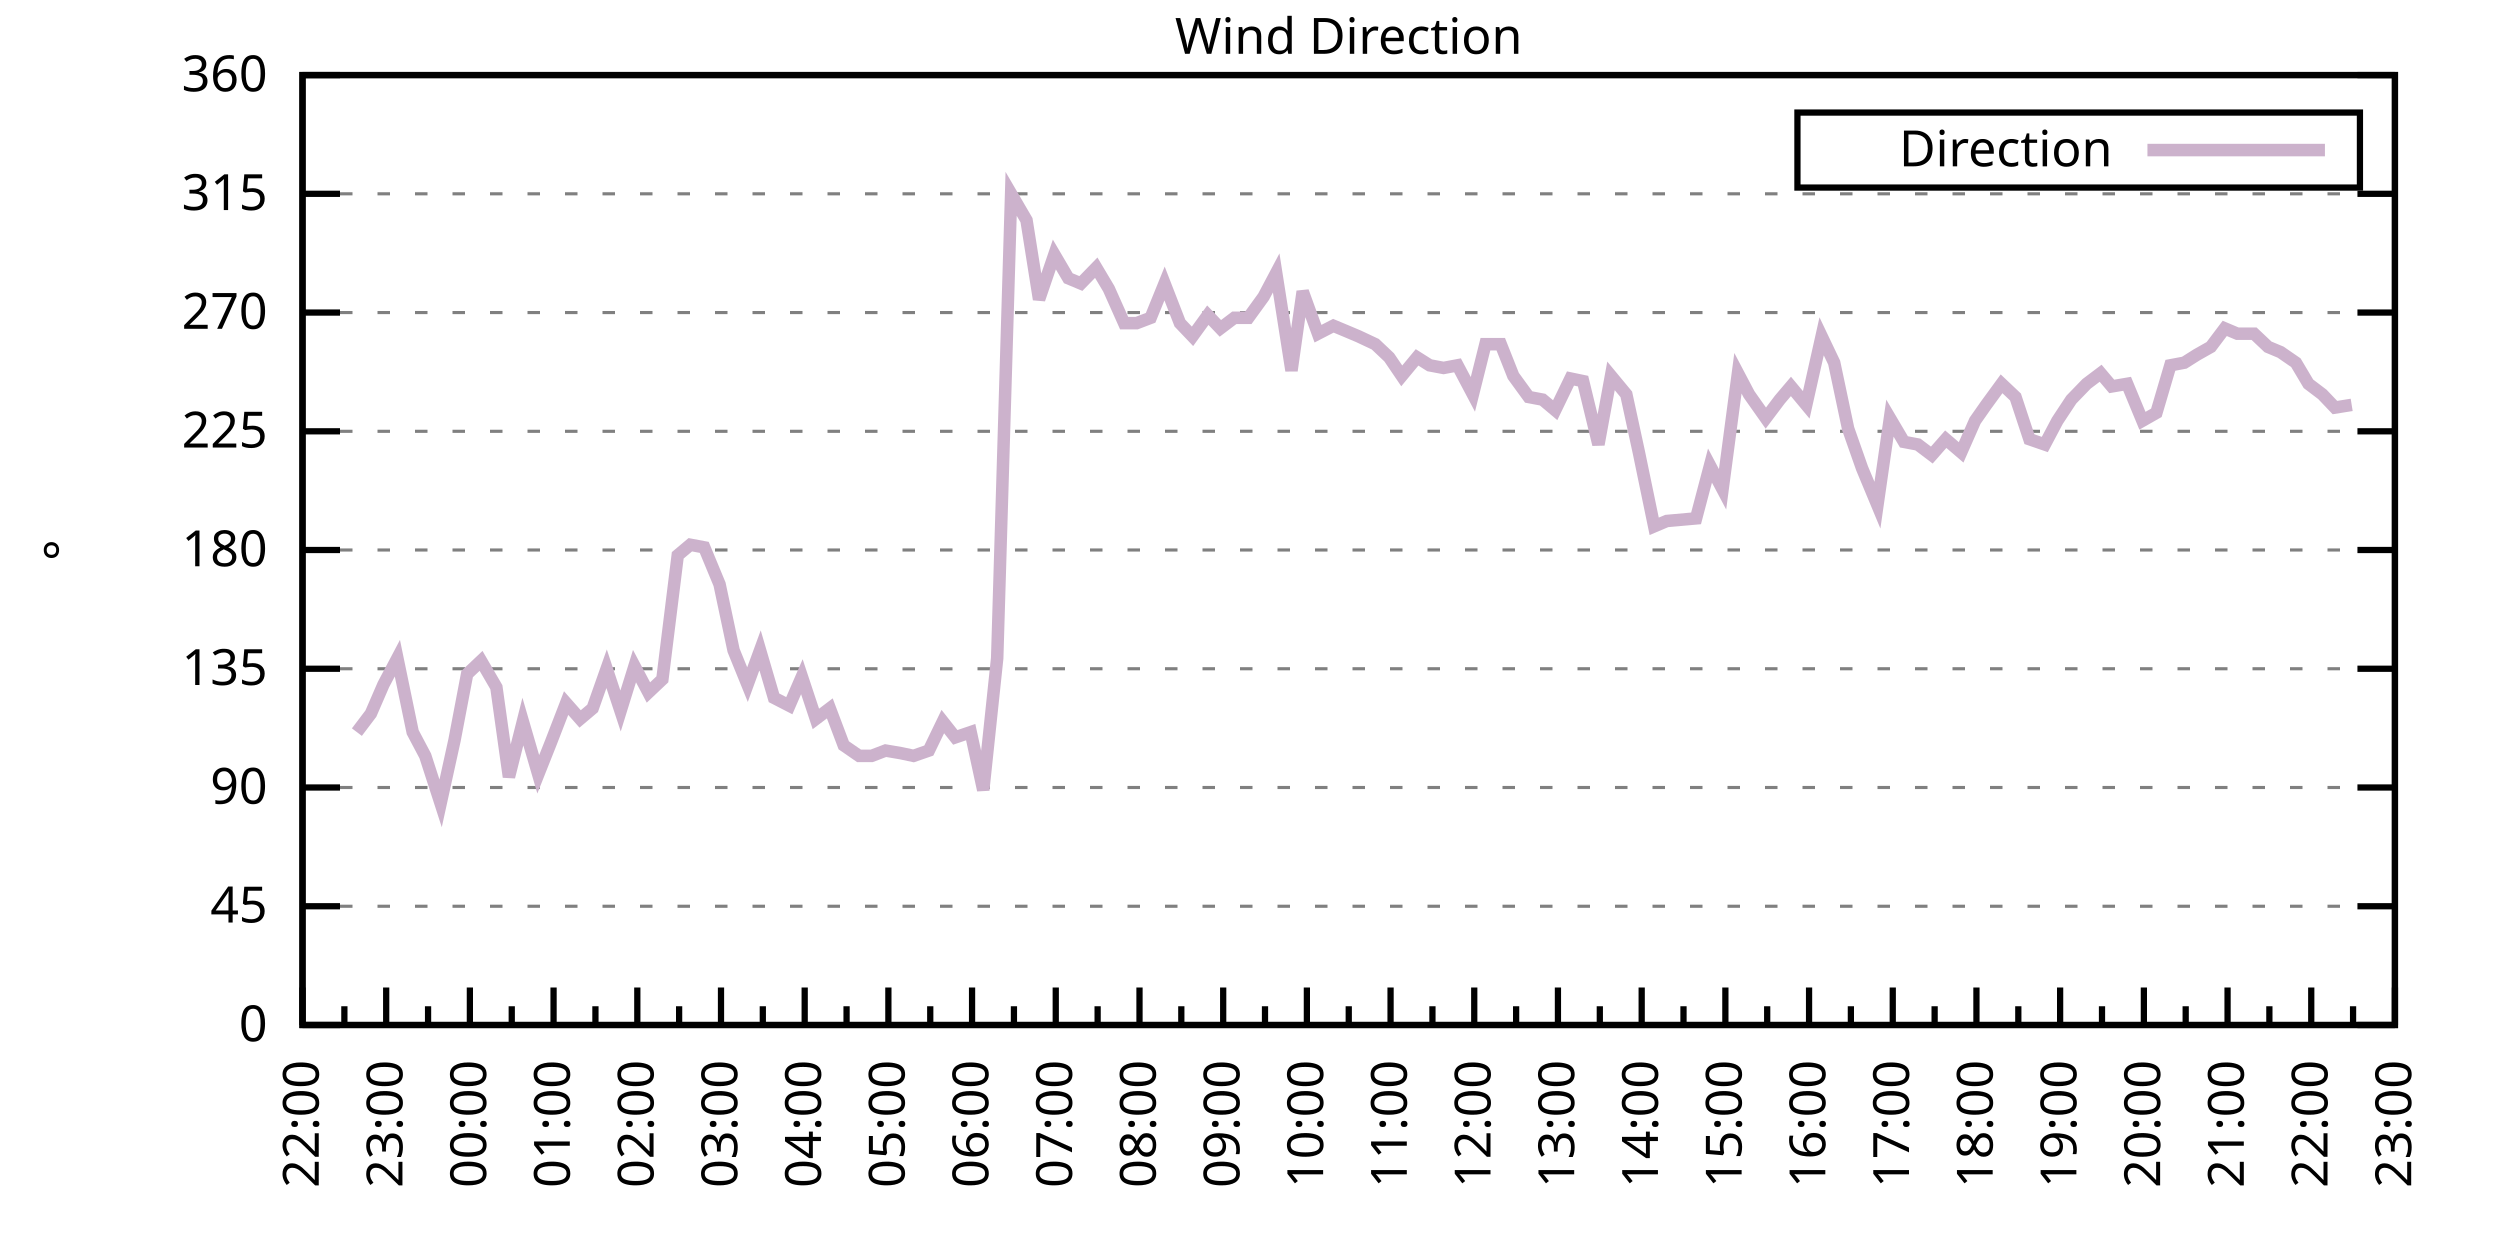
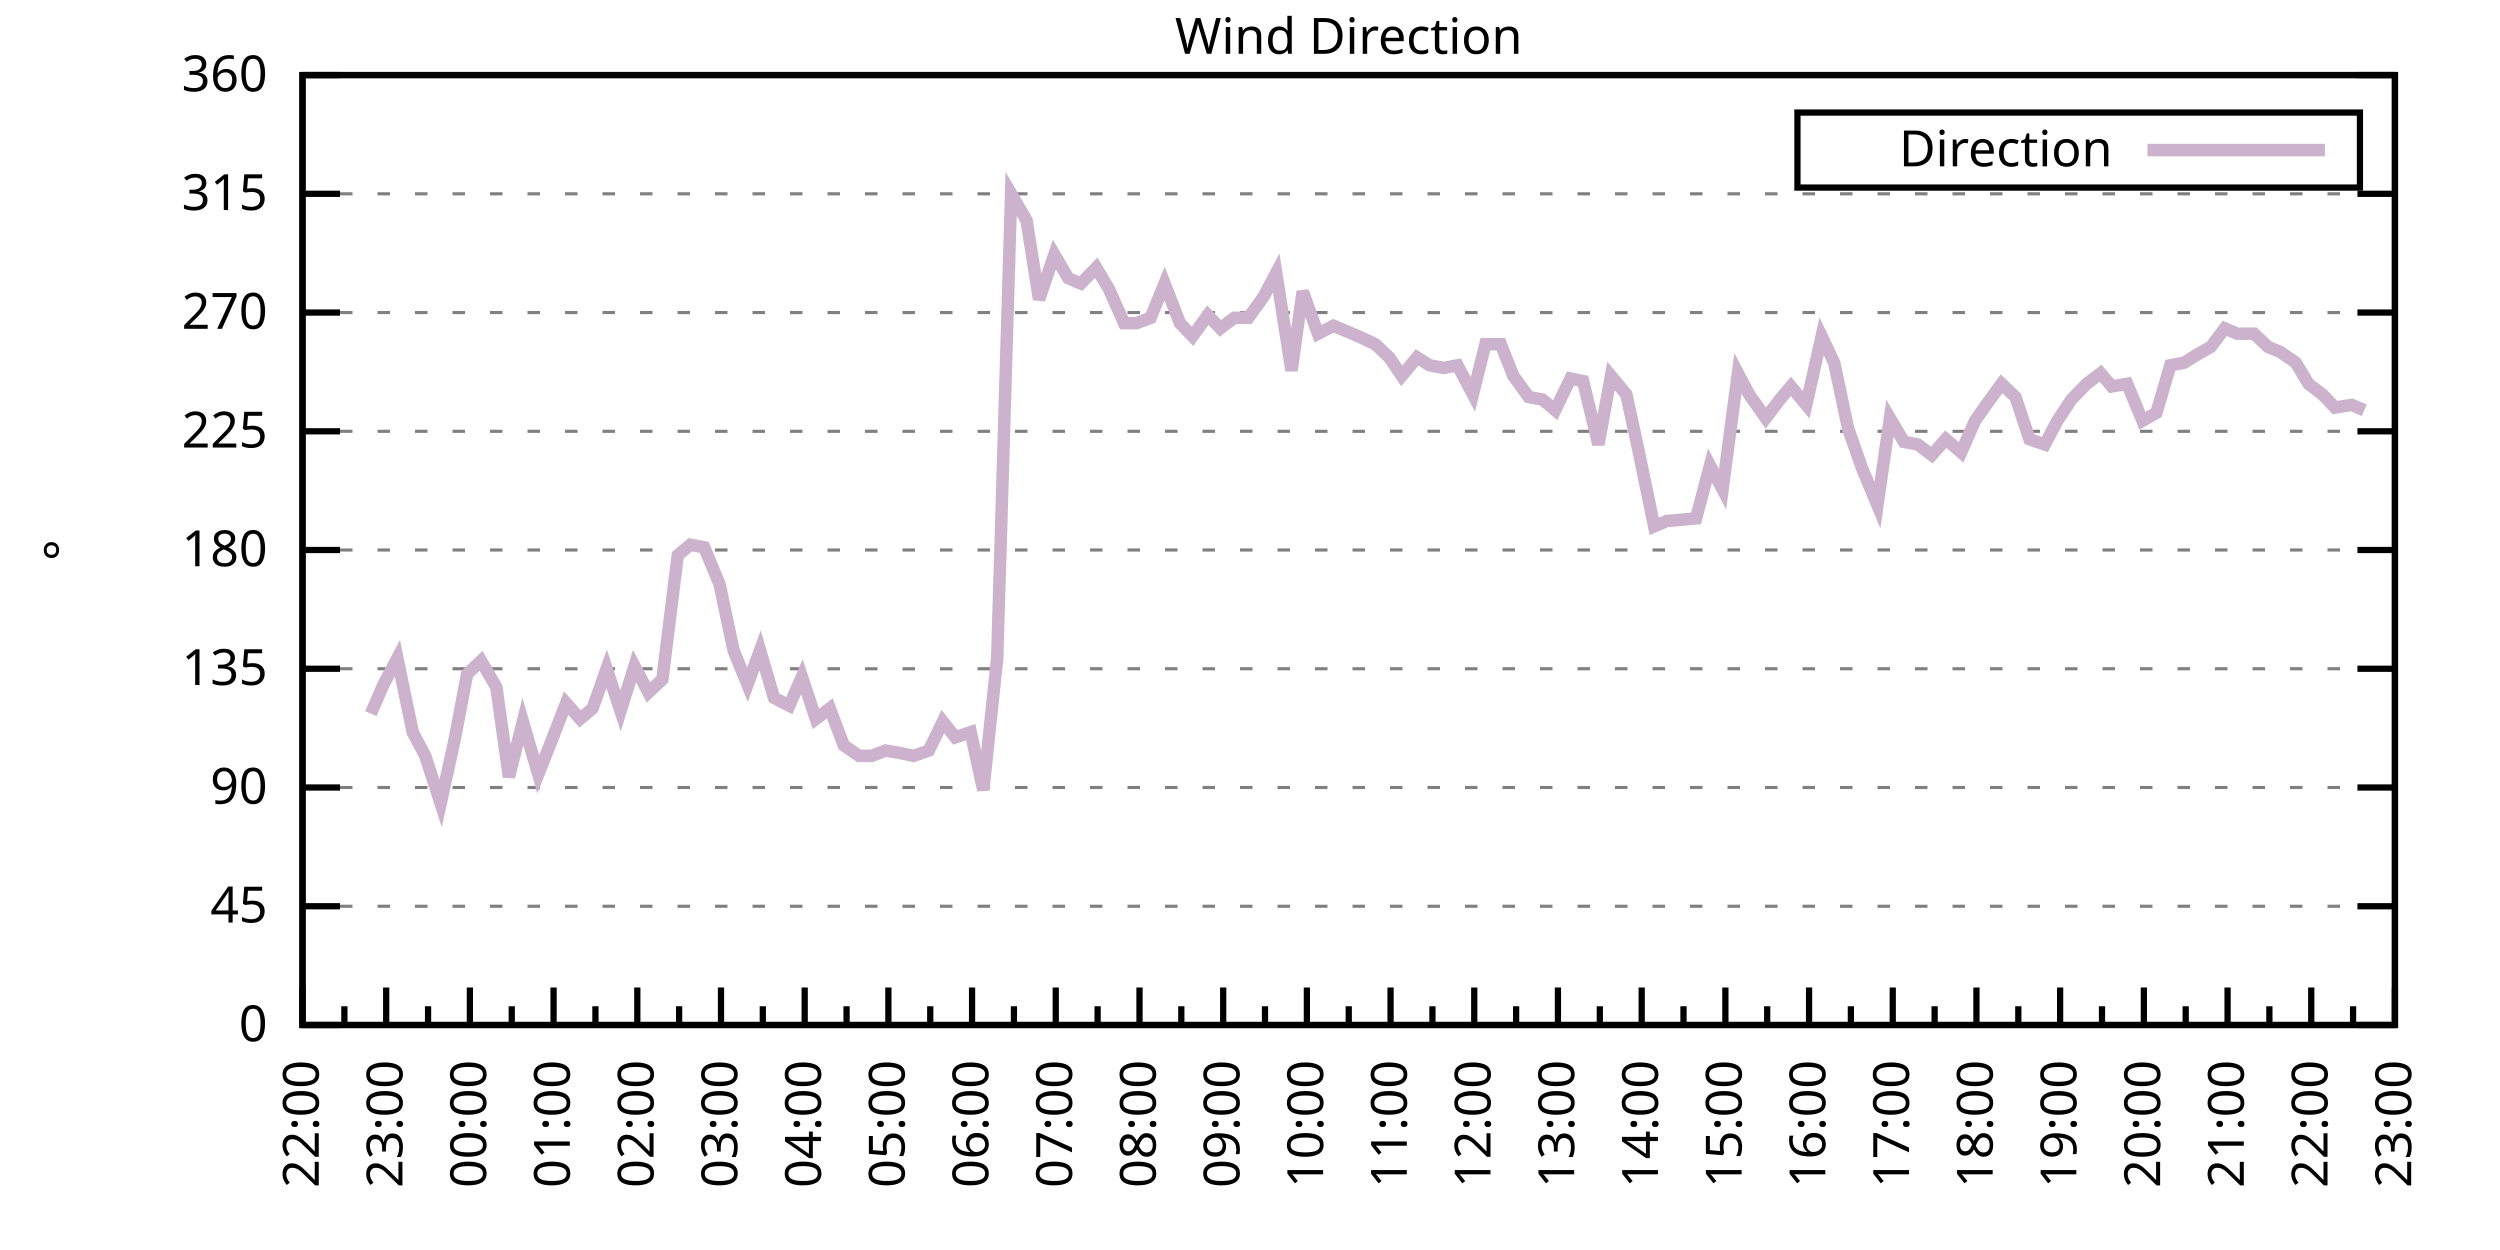
<svg xmlns="http://www.w3.org/2000/svg" xmlns:xlink="http://www.w3.org/1999/xlink" width="400" height="200" viewBox="0 0 400 200">
  <g id="gnuplot_canvas">
    <rect x="0" y="0" width="400" height="200" fill="none" />
    <defs>
      <circle id="gpDot" r="0.5" stroke-width="0.5" stroke="currentColor" />
      <path id="gpPt0" stroke-width="0.333" stroke="currentColor" d="M-1,0 h2 M0,-1 v2" />
      <path id="gpPt1" stroke-width="0.333" stroke="currentColor" d="M-1,-1 L1,1 M1,-1 L-1,1" />
      <path id="gpPt2" stroke-width="0.333" stroke="currentColor" d="M-1,0 L1,0 M0,-1 L0,1 M-1,-1 L1,1 M-1,1 L1,-1" />
      <rect id="gpPt3" stroke-width="0.333" stroke="currentColor" x="-1" y="-1" width="2" height="2" />
      <rect id="gpPt4" stroke-width="0.333" stroke="currentColor" fill="currentColor" x="-1" y="-1" width="2" height="2" />
      <circle id="gpPt5" stroke-width="0.333" stroke="currentColor" cx="0" cy="0" r="1" />
      <use xlink:href="#gpPt5" id="gpPt6" fill="currentColor" stroke="none" />
      <path id="gpPt7" stroke-width="0.333" stroke="currentColor" d="M0,-1.33 L-1.33,0.67 L1.33,0.67 z" />
      <use xlink:href="#gpPt7" id="gpPt8" fill="currentColor" stroke="none" />
      <use xlink:href="#gpPt7" id="gpPt9" stroke="currentColor" transform="rotate(180)" />
      <use xlink:href="#gpPt9" id="gpPt10" fill="currentColor" stroke="none" />
      <use xlink:href="#gpPt3" id="gpPt11" stroke="currentColor" transform="rotate(45)" />
      <use xlink:href="#gpPt11" id="gpPt12" fill="currentColor" stroke="none" />
      <path id="gpPt13" stroke-width="0.333" stroke="currentColor" d="M0,1.330 L1.265,0.411 L0.782,-1.067 L-0.782,-1.076 L-1.265,0.411 z" />
      <use xlink:href="#gpPt13" id="gpPt14" fill="currentColor" stroke="none" />
      <filter id="textbox" filterUnits="objectBoundingBox" x="0" y="0" height="1" width="1">
        <feFlood flood-color="white" flood-opacity="1" result="bgnd" />
        <feComposite in="SourceGraphic" in2="bgnd" operator="atop" />
      </filter>
      <filter id="greybox" filterUnits="objectBoundingBox" x="0" y="0" height="1" width="1">
        <feFlood flood-color="lightgrey" flood-opacity="1" result="grey" />
        <feComposite in="SourceGraphic" in2="grey" operator="atop" />
      </filter>
    </defs>
    <g fill="none" color="white" stroke="currentColor" stroke-width="1.00" stroke-linecap="butt" stroke-linejoin="miter">
</g>
    <g fill="none" color="black" stroke="currentColor" stroke-width="1.00" stroke-linecap="butt" stroke-linejoin="miter">
      <g stroke="none" shape-rendering="crispEdges">
        <polygon fill="rgb(255, 255, 255)" points="48.40,164.00 383.18,164.00 383.18,12.02 48.40,12.02 " />
      </g>
    </g>
    <g fill="none" color="black" stroke="currentColor" stroke-width="1.00" stroke-linecap="butt" stroke-linejoin="miter">
</g>
    <g fill="none" color="black" stroke="black" stroke-width="0.50" stroke-linecap="butt" stroke-linejoin="miter">
</g>
    <g fill="none" color="gray" stroke="currentColor" stroke-width="0.50" stroke-linecap="butt" stroke-linejoin="miter">
      <path stroke="gray" stroke-dasharray="2,4" class="gridline" d="M48.40,164.00 L383.19,164.00  " />
    </g>
    <g fill="none" color="gray" stroke="gray" stroke-width="1.00" stroke-linecap="butt" stroke-linejoin="miter">
</g>
    <g fill="none" color="black" stroke="currentColor" stroke-width="1.00" stroke-linecap="butt" stroke-linejoin="miter">
      <path stroke="black" d="M48.40,164.00 L54.40,164.00 M383.19,164.00 L377.19,164.00  " />
      <g transform="translate(42.80,166.60)" stroke="none" fill="black" font-family="Sans" font-size="8.00" text-anchor="end">
        <text>
          <tspan font-family="Sans"> 0</tspan>
        </text>
      </g>
    </g>
    <g fill="none" color="black" stroke="currentColor" stroke-width="1.00" stroke-linecap="butt" stroke-linejoin="miter">
</g>
    <g fill="none" color="black" stroke="black" stroke-width="0.50" stroke-linecap="butt" stroke-linejoin="miter">
</g>
    <g fill="none" color="gray" stroke="currentColor" stroke-width="0.50" stroke-linecap="butt" stroke-linejoin="miter">
      <path stroke="gray" stroke-dasharray="2,4" class="gridline" d="M48.40,145.00 L383.19,145.00  " />
    </g>
    <g fill="none" color="gray" stroke="gray" stroke-width="1.00" stroke-linecap="butt" stroke-linejoin="miter">
</g>
    <g fill="none" color="black" stroke="currentColor" stroke-width="1.00" stroke-linecap="butt" stroke-linejoin="miter">
      <path stroke="black" d="M48.40,145.00 L54.40,145.00 M383.19,145.00 L377.19,145.00  " />
      <g transform="translate(42.80,147.60)" stroke="none" fill="black" font-family="Sans" font-size="8.00" text-anchor="end">
        <text>
          <tspan font-family="Sans"> 45</tspan>
        </text>
      </g>
    </g>
    <g fill="none" color="black" stroke="currentColor" stroke-width="1.00" stroke-linecap="butt" stroke-linejoin="miter">
</g>
    <g fill="none" color="black" stroke="black" stroke-width="0.50" stroke-linecap="butt" stroke-linejoin="miter">
</g>
    <g fill="none" color="gray" stroke="currentColor" stroke-width="0.50" stroke-linecap="butt" stroke-linejoin="miter">
      <path stroke="gray" stroke-dasharray="2,4" class="gridline" d="M48.40,126.00 L383.19,126.00  " />
    </g>
    <g fill="none" color="gray" stroke="gray" stroke-width="1.00" stroke-linecap="butt" stroke-linejoin="miter">
</g>
    <g fill="none" color="black" stroke="currentColor" stroke-width="1.00" stroke-linecap="butt" stroke-linejoin="miter">
      <path stroke="black" d="M48.40,126.00 L54.40,126.00 M383.19,126.00 L377.19,126.00  " />
      <g transform="translate(42.80,128.60)" stroke="none" fill="black" font-family="Sans" font-size="8.00" text-anchor="end">
        <text>
          <tspan font-family="Sans"> 90</tspan>
        </text>
      </g>
    </g>
    <g fill="none" color="black" stroke="currentColor" stroke-width="1.00" stroke-linecap="butt" stroke-linejoin="miter">
</g>
    <g fill="none" color="black" stroke="black" stroke-width="0.50" stroke-linecap="butt" stroke-linejoin="miter">
</g>
    <g fill="none" color="gray" stroke="currentColor" stroke-width="0.50" stroke-linecap="butt" stroke-linejoin="miter">
      <path stroke="gray" stroke-dasharray="2,4" class="gridline" d="M48.40,107.00 L383.19,107.00  " />
    </g>
    <g fill="none" color="gray" stroke="gray" stroke-width="1.00" stroke-linecap="butt" stroke-linejoin="miter">
</g>
    <g fill="none" color="black" stroke="currentColor" stroke-width="1.00" stroke-linecap="butt" stroke-linejoin="miter">
      <path stroke="black" d="M48.40,107.00 L54.40,107.00 M383.19,107.00 L377.19,107.00  " />
      <g transform="translate(42.80,109.60)" stroke="none" fill="black" font-family="Sans" font-size="8.00" text-anchor="end">
        <text>
          <tspan font-family="Sans"> 135</tspan>
        </text>
      </g>
    </g>
    <g fill="none" color="black" stroke="currentColor" stroke-width="1.00" stroke-linecap="butt" stroke-linejoin="miter">
</g>
    <g fill="none" color="black" stroke="black" stroke-width="0.50" stroke-linecap="butt" stroke-linejoin="miter">
</g>
    <g fill="none" color="gray" stroke="currentColor" stroke-width="0.50" stroke-linecap="butt" stroke-linejoin="miter">
      <path stroke="gray" stroke-dasharray="2,4" class="gridline" d="M48.40,88.00 L383.19,88.00  " />
    </g>
    <g fill="none" color="gray" stroke="gray" stroke-width="1.00" stroke-linecap="butt" stroke-linejoin="miter">
</g>
    <g fill="none" color="black" stroke="currentColor" stroke-width="1.00" stroke-linecap="butt" stroke-linejoin="miter">
      <path stroke="black" d="M48.40,88.00 L54.40,88.00 M383.19,88.00 L377.19,88.00  " />
      <g transform="translate(42.80,90.60)" stroke="none" fill="black" font-family="Sans" font-size="8.00" text-anchor="end">
        <text>
          <tspan font-family="Sans"> 180</tspan>
        </text>
      </g>
    </g>
    <g fill="none" color="black" stroke="currentColor" stroke-width="1.00" stroke-linecap="butt" stroke-linejoin="miter">
</g>
    <g fill="none" color="black" stroke="black" stroke-width="0.50" stroke-linecap="butt" stroke-linejoin="miter">
</g>
    <g fill="none" color="gray" stroke="currentColor" stroke-width="0.50" stroke-linecap="butt" stroke-linejoin="miter">
      <path stroke="gray" stroke-dasharray="2,4" class="gridline" d="M48.40,69.01 L383.19,69.01  " />
    </g>
    <g fill="none" color="gray" stroke="gray" stroke-width="1.00" stroke-linecap="butt" stroke-linejoin="miter">
</g>
    <g fill="none" color="black" stroke="currentColor" stroke-width="1.00" stroke-linecap="butt" stroke-linejoin="miter">
      <path stroke="black" d="M48.40,69.01 L54.40,69.01 M383.19,69.01 L377.19,69.01  " />
      <g transform="translate(42.80,71.61)" stroke="none" fill="black" font-family="Sans" font-size="8.00" text-anchor="end">
        <text>
          <tspan font-family="Sans"> 225</tspan>
        </text>
      </g>
    </g>
    <g fill="none" color="black" stroke="currentColor" stroke-width="1.00" stroke-linecap="butt" stroke-linejoin="miter">
</g>
    <g fill="none" color="black" stroke="black" stroke-width="0.50" stroke-linecap="butt" stroke-linejoin="miter">
</g>
    <g fill="none" color="gray" stroke="currentColor" stroke-width="0.50" stroke-linecap="butt" stroke-linejoin="miter">
      <path stroke="gray" stroke-dasharray="2,4" class="gridline" d="M48.40,50.01 L383.19,50.01  " />
    </g>
    <g fill="none" color="gray" stroke="gray" stroke-width="1.00" stroke-linecap="butt" stroke-linejoin="miter">
</g>
    <g fill="none" color="black" stroke="currentColor" stroke-width="1.00" stroke-linecap="butt" stroke-linejoin="miter">
      <path stroke="black" d="M48.40,50.01 L54.40,50.01 M383.19,50.01 L377.19,50.01  " />
      <g transform="translate(42.80,52.61)" stroke="none" fill="black" font-family="Sans" font-size="8.00" text-anchor="end">
        <text>
          <tspan font-family="Sans"> 270</tspan>
        </text>
      </g>
    </g>
    <g fill="none" color="black" stroke="currentColor" stroke-width="1.00" stroke-linecap="butt" stroke-linejoin="miter">
</g>
    <g fill="none" color="black" stroke="black" stroke-width="0.50" stroke-linecap="butt" stroke-linejoin="miter">
</g>
    <g fill="none" color="gray" stroke="currentColor" stroke-width="0.50" stroke-linecap="butt" stroke-linejoin="miter">
      <path stroke="gray" stroke-dasharray="2,4" class="gridline" d="M48.40,31.01 L383.19,31.01  " />
    </g>
    <g fill="none" color="gray" stroke="gray" stroke-width="1.00" stroke-linecap="butt" stroke-linejoin="miter">
</g>
    <g fill="none" color="black" stroke="currentColor" stroke-width="1.00" stroke-linecap="butt" stroke-linejoin="miter">
      <path stroke="black" d="M48.40,31.01 L54.40,31.01 M383.19,31.01 L377.19,31.01  " />
      <g transform="translate(42.80,33.61)" stroke="none" fill="black" font-family="Sans" font-size="8.00" text-anchor="end">
        <text>
          <tspan font-family="Sans"> 315</tspan>
        </text>
      </g>
    </g>
    <g fill="none" color="black" stroke="currentColor" stroke-width="1.00" stroke-linecap="butt" stroke-linejoin="miter">
</g>
    <g fill="none" color="black" stroke="black" stroke-width="0.50" stroke-linecap="butt" stroke-linejoin="miter">
</g>
    <g fill="none" color="gray" stroke="currentColor" stroke-width="0.50" stroke-linecap="butt" stroke-linejoin="miter">
      <path stroke="gray" stroke-dasharray="2,4" class="gridline" d="M48.40,12.01 L383.19,12.01  " />
    </g>
    <g fill="none" color="gray" stroke="gray" stroke-width="1.00" stroke-linecap="butt" stroke-linejoin="miter">
</g>
    <g fill="none" color="black" stroke="currentColor" stroke-width="1.00" stroke-linecap="butt" stroke-linejoin="miter">
      <path stroke="black" d="M48.40,12.01 L54.40,12.01 M383.19,12.01 L377.19,12.01  " />
      <g transform="translate(42.80,14.61)" stroke="none" fill="black" font-family="Sans" font-size="8.00" text-anchor="end">
        <text>
          <tspan font-family="Sans"> 360</tspan>
        </text>
      </g>
    </g>
    <g fill="none" color="black" stroke="currentColor" stroke-width="1.00" stroke-linecap="butt" stroke-linejoin="miter">
      <path stroke="black" d="M48.40,164.00 L48.40,158.00  " />
      <g transform="translate(51.00,169.60) rotate(270)" stroke="none" fill="black" font-family="Sans" font-size="8.00" text-anchor="end">
        <text>
          <tspan font-family="Sans">22:00</tspan>
        </text>
      </g>
    </g>
    <g fill="none" color="black" stroke="currentColor" stroke-width="1.00" stroke-linecap="butt" stroke-linejoin="miter">
      <path stroke="black" d="M55.10,164.00 L55.10,161.00 M61.79,164.00 L61.79,158.00  " />
      <g transform="translate(64.39,169.60) rotate(270)" stroke="none" fill="black" font-family="Sans" font-size="8.00" text-anchor="end">
        <text>
          <tspan font-family="Sans">23:00</tspan>
        </text>
      </g>
    </g>
    <g fill="none" color="black" stroke="currentColor" stroke-width="1.00" stroke-linecap="butt" stroke-linejoin="miter">
      <path stroke="black" d="M68.49,164.00 L68.49,161.00 M75.18,164.00 L75.18,158.00  " />
      <g transform="translate(77.78,169.60) rotate(270)" stroke="none" fill="black" font-family="Sans" font-size="8.00" text-anchor="end">
        <text>
          <tspan font-family="Sans">00:00</tspan>
        </text>
      </g>
    </g>
    <g fill="none" color="black" stroke="currentColor" stroke-width="1.00" stroke-linecap="butt" stroke-linejoin="miter">
      <path stroke="black" d="M81.88,164.00 L81.88,161.00 M88.57,164.00 L88.57,158.00  " />
      <g transform="translate(91.17,169.60) rotate(270)" stroke="none" fill="black" font-family="Sans" font-size="8.00" text-anchor="end">
        <text>
          <tspan font-family="Sans">01:00</tspan>
        </text>
      </g>
    </g>
    <g fill="none" color="black" stroke="currentColor" stroke-width="1.00" stroke-linecap="butt" stroke-linejoin="miter">
      <path stroke="black" d="M95.27,164.00 L95.27,161.00 M101.97,164.00 L101.97,158.00  " />
      <g transform="translate(104.57,169.60) rotate(270)" stroke="none" fill="black" font-family="Sans" font-size="8.00" text-anchor="end">
        <text>
          <tspan font-family="Sans">02:00</tspan>
        </text>
      </g>
    </g>
    <g fill="none" color="black" stroke="currentColor" stroke-width="1.00" stroke-linecap="butt" stroke-linejoin="miter">
      <path stroke="black" d="M108.66,164.00 L108.66,161.00 M115.36,164.00 L115.36,158.00  " />
      <g transform="translate(117.96,169.60) rotate(270)" stroke="none" fill="black" font-family="Sans" font-size="8.00" text-anchor="end">
        <text>
          <tspan font-family="Sans">03:00</tspan>
        </text>
      </g>
    </g>
    <g fill="none" color="black" stroke="currentColor" stroke-width="1.00" stroke-linecap="butt" stroke-linejoin="miter">
      <path stroke="black" d="M122.05,164.00 L122.05,161.00 M128.75,164.00 L128.75,158.00  " />
      <g transform="translate(131.35,169.60) rotate(270)" stroke="none" fill="black" font-family="Sans" font-size="8.00" text-anchor="end">
        <text>
          <tspan font-family="Sans">04:00</tspan>
        </text>
      </g>
    </g>
    <g fill="none" color="black" stroke="currentColor" stroke-width="1.00" stroke-linecap="butt" stroke-linejoin="miter">
      <path stroke="black" d="M135.45,164.00 L135.45,161.00 M142.14,164.00 L142.14,158.00  " />
      <g transform="translate(144.74,169.60) rotate(270)" stroke="none" fill="black" font-family="Sans" font-size="8.00" text-anchor="end">
        <text>
          <tspan font-family="Sans">05:00</tspan>
        </text>
      </g>
    </g>
    <g fill="none" color="black" stroke="currentColor" stroke-width="1.00" stroke-linecap="butt" stroke-linejoin="miter">
      <path stroke="black" d="M148.84,164.00 L148.84,161.00 M155.53,164.00 L155.53,158.00  " />
      <g transform="translate(158.13,169.60) rotate(270)" stroke="none" fill="black" font-family="Sans" font-size="8.00" text-anchor="end">
        <text>
          <tspan font-family="Sans">06:00</tspan>
        </text>
      </g>
    </g>
    <g fill="none" color="black" stroke="currentColor" stroke-width="1.00" stroke-linecap="butt" stroke-linejoin="miter">
      <path stroke="black" d="M162.23,164.00 L162.23,161.00 M168.92,164.00 L168.92,158.00  " />
      <g transform="translate(171.52,169.60) rotate(270)" stroke="none" fill="black" font-family="Sans" font-size="8.00" text-anchor="end">
        <text>
          <tspan font-family="Sans">07:00</tspan>
        </text>
      </g>
    </g>
    <g fill="none" color="black" stroke="currentColor" stroke-width="1.00" stroke-linecap="butt" stroke-linejoin="miter">
      <path stroke="black" d="M175.62,164.00 L175.62,161.00 M182.32,164.00 L182.32,158.00  " />
      <g transform="translate(184.92,169.60) rotate(270)" stroke="none" fill="black" font-family="Sans" font-size="8.00" text-anchor="end">
        <text>
          <tspan font-family="Sans">08:00</tspan>
        </text>
      </g>
    </g>
    <g fill="none" color="black" stroke="currentColor" stroke-width="1.00" stroke-linecap="butt" stroke-linejoin="miter">
      <path stroke="black" d="M189.01,164.00 L189.01,161.00 M195.71,164.00 L195.71,158.00  " />
      <g transform="translate(198.31,169.60) rotate(270)" stroke="none" fill="black" font-family="Sans" font-size="8.00" text-anchor="end">
        <text>
          <tspan font-family="Sans">09:00</tspan>
        </text>
      </g>
    </g>
    <g fill="none" color="black" stroke="currentColor" stroke-width="1.00" stroke-linecap="butt" stroke-linejoin="miter">
      <path stroke="black" d="M202.40,164.00 L202.40,161.00 M209.10,164.00 L209.10,158.00  " />
      <g transform="translate(211.70,169.60) rotate(270)" stroke="none" fill="black" font-family="Sans" font-size="8.00" text-anchor="end">
        <text>
          <tspan font-family="Sans">10:00</tspan>
        </text>
      </g>
    </g>
    <g fill="none" color="black" stroke="currentColor" stroke-width="1.00" stroke-linecap="butt" stroke-linejoin="miter">
      <path stroke="black" d="M215.80,164.00 L215.80,161.00 M222.49,164.00 L222.49,158.00  " />
      <g transform="translate(225.09,169.60) rotate(270)" stroke="none" fill="black" font-family="Sans" font-size="8.00" text-anchor="end">
        <text>
          <tspan font-family="Sans">11:00</tspan>
        </text>
      </g>
    </g>
    <g fill="none" color="black" stroke="currentColor" stroke-width="1.00" stroke-linecap="butt" stroke-linejoin="miter">
      <path stroke="black" d="M229.19,164.00 L229.19,161.00 M235.88,164.00 L235.88,158.00  " />
      <g transform="translate(238.48,169.60) rotate(270)" stroke="none" fill="black" font-family="Sans" font-size="8.00" text-anchor="end">
        <text>
          <tspan font-family="Sans">12:00</tspan>
        </text>
      </g>
    </g>
    <g fill="none" color="black" stroke="currentColor" stroke-width="1.00" stroke-linecap="butt" stroke-linejoin="miter">
      <path stroke="black" d="M242.58,164.00 L242.58,161.00 M249.27,164.00 L249.27,158.00  " />
      <g transform="translate(251.87,169.60) rotate(270)" stroke="none" fill="black" font-family="Sans" font-size="8.00" text-anchor="end">
        <text>
          <tspan font-family="Sans">13:00</tspan>
        </text>
      </g>
    </g>
    <g fill="none" color="black" stroke="currentColor" stroke-width="1.00" stroke-linecap="butt" stroke-linejoin="miter">
      <path stroke="black" d="M255.97,164.00 L255.97,161.00 M262.67,164.00 L262.67,158.00  " />
      <g transform="translate(265.27,169.60) rotate(270)" stroke="none" fill="black" font-family="Sans" font-size="8.00" text-anchor="end">
        <text>
          <tspan font-family="Sans">14:00</tspan>
        </text>
      </g>
    </g>
    <g fill="none" color="black" stroke="currentColor" stroke-width="1.00" stroke-linecap="butt" stroke-linejoin="miter">
      <path stroke="black" d="M269.36,164.00 L269.36,161.00 M276.06,164.00 L276.06,158.00  " />
      <g transform="translate(278.66,169.60) rotate(270)" stroke="none" fill="black" font-family="Sans" font-size="8.00" text-anchor="end">
        <text>
          <tspan font-family="Sans">15:00</tspan>
        </text>
      </g>
    </g>
    <g fill="none" color="black" stroke="currentColor" stroke-width="1.00" stroke-linecap="butt" stroke-linejoin="miter">
      <path stroke="black" d="M282.75,164.00 L282.75,161.00 M289.45,164.00 L289.45,158.00  " />
      <g transform="translate(292.05,169.60) rotate(270)" stroke="none" fill="black" font-family="Sans" font-size="8.00" text-anchor="end">
        <text>
          <tspan font-family="Sans">16:00</tspan>
        </text>
      </g>
    </g>
    <g fill="none" color="black" stroke="currentColor" stroke-width="1.00" stroke-linecap="butt" stroke-linejoin="miter">
      <path stroke="black" d="M296.14,164.00 L296.14,161.00 M302.84,164.00 L302.84,158.00  " />
      <g transform="translate(305.44,169.60) rotate(270)" stroke="none" fill="black" font-family="Sans" font-size="8.00" text-anchor="end">
        <text>
          <tspan font-family="Sans">17:00</tspan>
        </text>
      </g>
    </g>
    <g fill="none" color="black" stroke="currentColor" stroke-width="1.00" stroke-linecap="butt" stroke-linejoin="miter">
      <path stroke="black" d="M309.54,164.00 L309.54,161.00 M316.23,164.00 L316.23,158.00  " />
      <g transform="translate(318.83,169.60) rotate(270)" stroke="none" fill="black" font-family="Sans" font-size="8.00" text-anchor="end">
        <text>
          <tspan font-family="Sans">18:00</tspan>
        </text>
      </g>
    </g>
    <g fill="none" color="black" stroke="currentColor" stroke-width="1.00" stroke-linecap="butt" stroke-linejoin="miter">
      <path stroke="black" d="M322.93,164.00 L322.93,161.00 M329.62,164.00 L329.62,158.00  " />
      <g transform="translate(332.22,169.60) rotate(270)" stroke="none" fill="black" font-family="Sans" font-size="8.00" text-anchor="end">
        <text>
          <tspan font-family="Sans">19:00</tspan>
        </text>
      </g>
    </g>
    <g fill="none" color="black" stroke="currentColor" stroke-width="1.00" stroke-linecap="butt" stroke-linejoin="miter">
      <path stroke="black" d="M336.32,164.00 L336.32,161.00 M343.02,164.00 L343.02,158.00  " />
      <g transform="translate(345.62,169.60) rotate(270)" stroke="none" fill="black" font-family="Sans" font-size="8.00" text-anchor="end">
        <text>
          <tspan font-family="Sans">20:00</tspan>
        </text>
      </g>
    </g>
    <g fill="none" color="black" stroke="currentColor" stroke-width="1.00" stroke-linecap="butt" stroke-linejoin="miter">
      <path stroke="black" d="M349.71,164.00 L349.71,161.00 M356.41,164.00 L356.41,158.00  " />
      <g transform="translate(359.01,169.60) rotate(270)" stroke="none" fill="black" font-family="Sans" font-size="8.00" text-anchor="end">
        <text>
          <tspan font-family="Sans">21:00</tspan>
        </text>
      </g>
    </g>
    <g fill="none" color="black" stroke="currentColor" stroke-width="1.00" stroke-linecap="butt" stroke-linejoin="miter">
      <path stroke="black" d="M363.10,164.00 L363.10,161.00 M369.80,164.00 L369.80,158.00  " />
      <g transform="translate(372.40,169.60) rotate(270)" stroke="none" fill="black" font-family="Sans" font-size="8.00" text-anchor="end">
        <text>
          <tspan font-family="Sans">22:00</tspan>
        </text>
      </g>
    </g>
    <g fill="none" color="black" stroke="currentColor" stroke-width="1.00" stroke-linecap="butt" stroke-linejoin="miter">
      <path stroke="black" d="M376.49,164.00 L376.49,161.00 M383.19,164.00 L383.19,158.00  " />
      <g transform="translate(385.79,169.60) rotate(270)" stroke="none" fill="black" font-family="Sans" font-size="8.00" text-anchor="end">
        <text>
          <tspan font-family="Sans">23:00</tspan>
        </text>
      </g>
    </g>
    <g fill="none" color="black" stroke="currentColor" stroke-width="1.00" stroke-linecap="butt" stroke-linejoin="miter">
</g>
    <g fill="none" color="black" stroke="currentColor" stroke-width="1.00" stroke-linecap="butt" stroke-linejoin="miter">
      <path stroke="black" d="M48.40,12.01 L48.40,164.00 L383.19,164.00 L383.19,12.01 L48.40,12.01 Z  " />
    </g>
    <g fill="none" color="black" stroke="currentColor" stroke-width="1.00" stroke-linecap="butt" stroke-linejoin="miter">
      <g transform="translate(12.80,88.01) rotate(270)" stroke="none" fill="black" font-family="Sans" font-size="8.00" text-anchor="middle">
        <text>
          <tspan font-family="Sans">°</tspan>
        </text>
      </g>
    </g>
    <g fill="none" color="black" stroke="currentColor" stroke-width="1.00" stroke-linecap="butt" stroke-linejoin="miter">
</g>
    <g fill="none" color="black" stroke="currentColor" stroke-width="1.00" stroke-linecap="butt" stroke-linejoin="miter">
      <path stroke="black" d="M287.59,30.01 L287.59,18.01 L377.59,18.01 L377.59,30.01 L287.59,30.01 Z  " />
    </g>
    <g id="Wind_direction_plot_1">
      <g fill="none" color="white" stroke="black" stroke-width="2.00" stroke-linecap="butt" stroke-linejoin="miter">
</g>
      <g fill="none" color="black" stroke="currentColor" stroke-width="2.00" stroke-linecap="butt" stroke-linejoin="miter">
        <g transform="translate(337.99,26.61)" stroke="none" fill="black" font-family="Sans" font-size="8.00" text-anchor="end">
          <text>
            <tspan font-family="Sans">Direction</tspan>
          </text>
        </g>
      </g>
      <g fill="none" color="black" stroke="currentColor" stroke-width="2.00" stroke-linecap="butt" stroke-linejoin="miter">
-         <path stroke="rgb(204, 178, 204)" d="M343.59,24.01 L371.99,24.01 M57.10,117.14 L59.34,114.18 L61.35,109.54 L63.58,105.31 L66.03,117.14 L68.04,120.94   L70.50,128.54 L72.73,118.40 L74.74,107.85 L76.97,105.74 L79.42,109.96 L81.43,124.31 L83.66,115.45 L86.12,123.89   L88.13,118.83 L90.58,112.49 L92.82,115.03 L94.82,113.34 L97.06,107.00 L99.29,113.76 L101.52,106.58 L103.75,110.80   L105.98,108.69 L108.44,88.85 L110.45,87.16 L112.68,87.58 L115.13,93.49 L117.37,104.05 L119.60,109.54 L121.61,104.05   L123.84,111.65 L126.29,112.91 L128.30,108.27 L130.54,115.03 L132.77,113.34 L135.00,119.25 L137.45,120.94 L139.46,120.94   L141.69,120.09 L144.15,120.51 L146.16,120.94 L148.61,120.09 L150.85,115.45 L152.85,117.98 L155.31,117.14 L157.32,126.42   L159.55,105.31 L161.78,31.01 L164.24,35.23 L166.25,47.90 L168.70,40.72 L170.93,44.52 L172.94,45.36 L175.40,42.83   L177.41,46.21 L179.86,51.70 L181.87,51.70 L184.10,50.85 L186.33,45.36 L188.79,51.70 L190.80,53.81 L193.25,50.43   L195.26,52.54 L197.49,50.85 L199.73,50.85 L202.18,47.47 L204.19,43.67 L206.64,59.30 L208.43,46.63 L210.88,53.39   L213.34,52.12 L215.35,52.96 L217.36,53.81 L220.04,55.07 L222.27,57.18 L224.28,60.14 L226.73,57.18 L228.74,58.45   L230.97,58.87 L233.20,58.45 L235.66,63.10 L237.67,55.07 L240.12,55.07 L242.13,60.14 L244.59,63.52 L246.82,63.94   L248.83,65.63 L251.28,60.56 L253.29,60.98 L255.75,71.12 L257.76,60.14 L260.21,63.10 L262.22,72.38 L264.67,84.21   L266.68,83.36 L271.37,82.94 L273.60,74.49 L275.61,78.29 L278.07,59.72 L279.85,63.10 L282.53,66.90 L284.76,63.94   L286.55,61.83 L289.00,64.78 L291.46,53.81 L293.47,58.03 L295.70,68.58 L297.93,74.92 L300.39,80.83 L302.39,66.90   L304.63,70.70 L306.86,71.12 L309.09,72.81 L311.32,70.27 L313.78,72.38 L316.01,67.32 L317.79,64.78 L320.25,61.41   L322.48,63.52 L324.71,70.27 L327.17,71.12 L329.18,67.32 L331.41,63.94 L333.86,61.41 L336.10,59.72 L337.88,61.83   L340.34,61.41 L342.79,67.32 L345.02,66.05 L347.26,58.45 L349.49,58.03 L351.50,56.76 L353.73,55.50 L355.96,52.54   L357.97,53.39 L360.65,53.39 L362.88,55.50 L364.89,56.34 L367.34,58.03 L369.35,61.41 L371.58,63.10 L373.59,65.21   L376.27,64.78  " />
+         <path stroke="rgb(204, 178, 204)" d="M343.59,24.01 L371.99,24.01 M59.34,114.18 L61.35,109.54 L63.58,105.31 L66.03,117.14 L68.04,120.94 L70.50,128.54   L72.73,118.40 L74.74,107.85 L76.97,105.74 L79.42,109.96 L81.43,124.31 L83.66,115.45 L86.12,123.89 L88.13,118.83   L90.58,112.49 L92.82,115.03 L94.82,113.34 L97.06,107.00 L99.29,113.76 L101.52,106.58 L103.75,110.80 L105.98,108.69   L108.44,88.85 L110.45,87.16 L112.68,87.58 L115.13,93.49 L117.37,104.05 L119.60,109.54 L121.61,104.05 L123.84,111.65   L126.29,112.91 L128.30,108.27 L130.54,115.03 L132.77,113.34 L135.00,119.25 L137.45,120.94 L139.46,120.94 L141.69,120.09   L144.15,120.51 L146.16,120.94 L148.61,120.09 L150.85,115.45 L152.85,117.98 L155.31,117.14 L157.32,126.42 L159.55,105.31   L161.78,31.01 L164.24,35.23 L166.25,47.90 L168.70,40.72 L170.93,44.52 L172.94,45.36 L175.40,42.83 L177.41,46.21   L179.86,51.70 L181.87,51.70 L184.10,50.85 L186.33,45.36 L188.79,51.70 L190.80,53.81 L193.25,50.43 L195.26,52.54   L197.49,50.85 L199.73,50.85 L202.18,47.47 L204.19,43.67 L206.64,59.30 L208.43,46.63 L210.88,53.39 L213.34,52.12   L215.35,52.96 L217.36,53.81 L220.04,55.07 L222.27,57.18 L224.28,60.14 L226.73,57.18 L228.74,58.45 L230.97,58.87   L233.20,58.45 L235.66,63.10 L237.67,55.07 L240.12,55.07 L242.13,60.14 L244.59,63.52 L246.82,63.94 L248.83,65.63   L251.28,60.56 L253.29,60.98 L255.75,71.12 L257.76,60.14 L260.21,63.10 L262.22,72.38 L264.67,84.21 L266.68,83.36   L271.37,82.94 L273.60,74.49 L275.61,78.29 L278.07,59.72 L279.85,63.10 L282.53,66.90 L284.76,63.94 L286.55,61.83   L289.00,64.78 L291.46,53.81 L293.47,58.03 L295.70,68.58 L297.93,74.92 L300.39,80.83 L302.39,66.90 L304.63,70.70   L306.86,71.12 L309.09,72.81 L311.32,70.27 L313.78,72.38 L316.01,67.32 L317.79,64.78 L320.25,61.41 L322.48,63.52   L324.71,70.27 L327.17,71.12 L329.18,67.32 L331.41,63.94 L333.86,61.41 L336.10,59.72 L337.88,61.83 L340.34,61.41   L342.79,67.32 L345.02,66.05 L347.26,58.45 L349.49,58.03 L351.50,56.76 L353.73,55.50 L355.96,52.54 L357.97,53.39   L360.65,53.39 L362.88,55.50 L364.89,56.34 L367.34,58.03 L369.35,61.41 L371.58,63.10 L373.59,65.21 L376.27,64.78   L378.28,65.63  " />
      </g>
    </g>
    <g fill="none" color="black" stroke="currentColor" stroke-width="2.00" stroke-linecap="butt" stroke-linejoin="miter">
</g>
    <g fill="none" color="black" stroke="black" stroke-width="1.00" stroke-linecap="butt" stroke-linejoin="miter">
</g>
    <g fill="none" color="black" stroke="currentColor" stroke-width="1.00" stroke-linecap="butt" stroke-linejoin="miter">
      <path stroke="black" d="M48.40,12.01 L48.40,164.00 L383.19,164.00 L383.19,12.01 L48.40,12.01 Z  " />
    </g>
    <g fill="none" color="black" stroke="currentColor" stroke-width="1.00" stroke-linecap="butt" stroke-linejoin="miter">
      <g transform="translate(215.79,8.61)" stroke="none" fill="black" font-family="Sans" font-size="8.00" text-anchor="middle">
        <text>
          <tspan font-family="Sans">Wind Direction</tspan>
        </text>
      </g>
    </g>
    <g fill="none" color="black" stroke="currentColor" stroke-width="1.00" stroke-linecap="butt" stroke-linejoin="miter">
</g>
  </g>
</svg>
